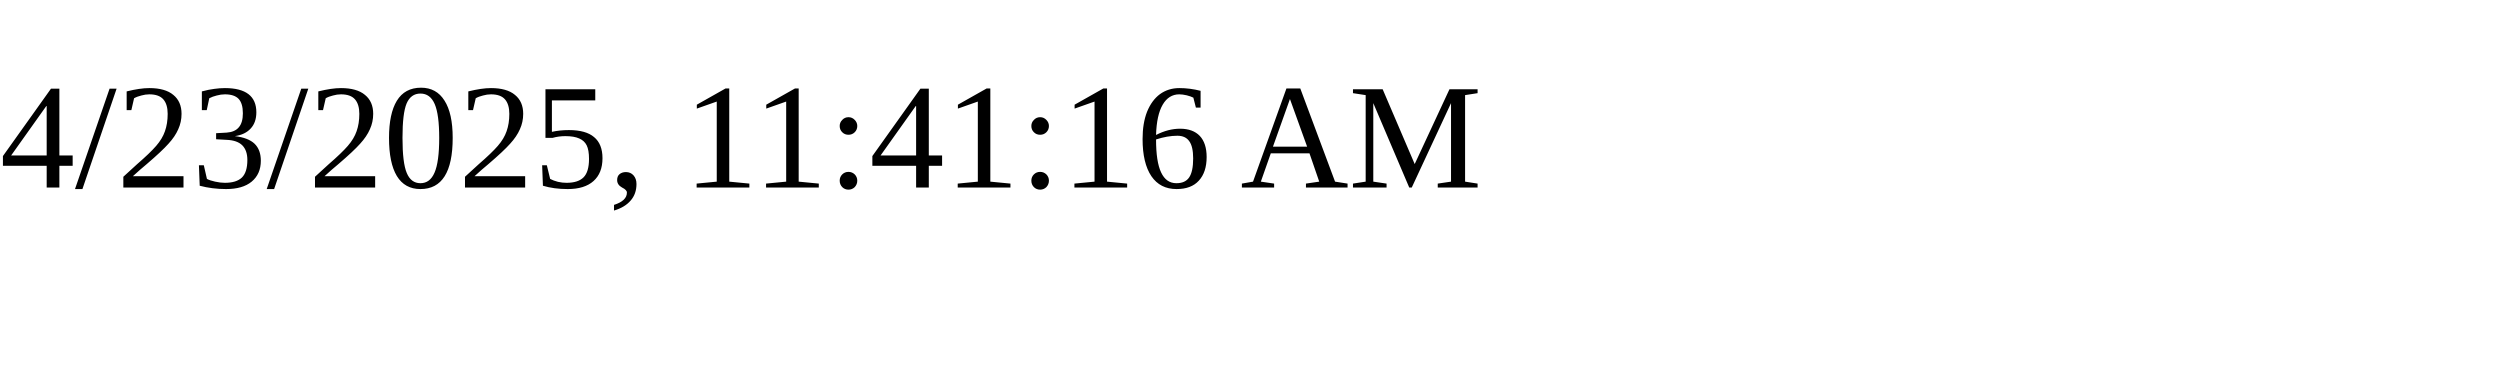
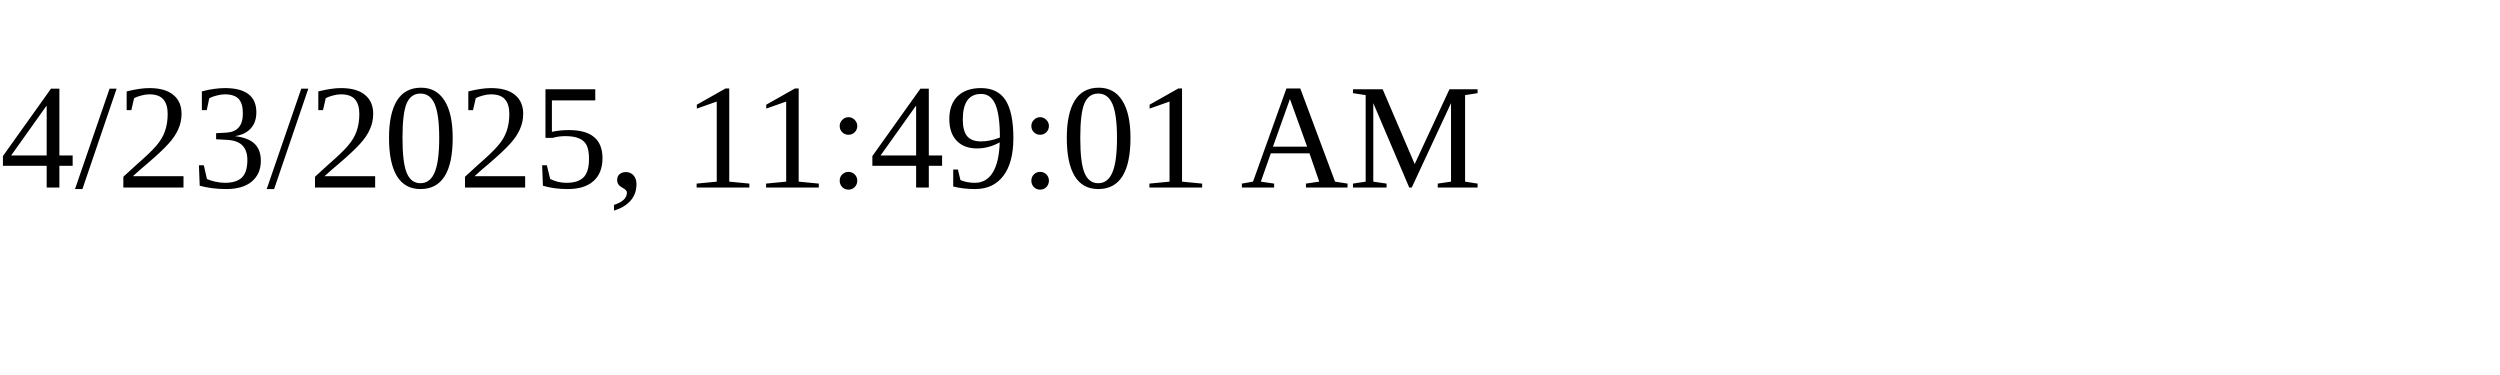
<svg xmlns="http://www.w3.org/2000/svg" height="30" width="200">
-   <text x="0" y="15">4/23/2025, 11:41:16 AM</text>
+   <text x="0" y="15">4/23/2025, 11:49:01 AM</text>
</svg>
